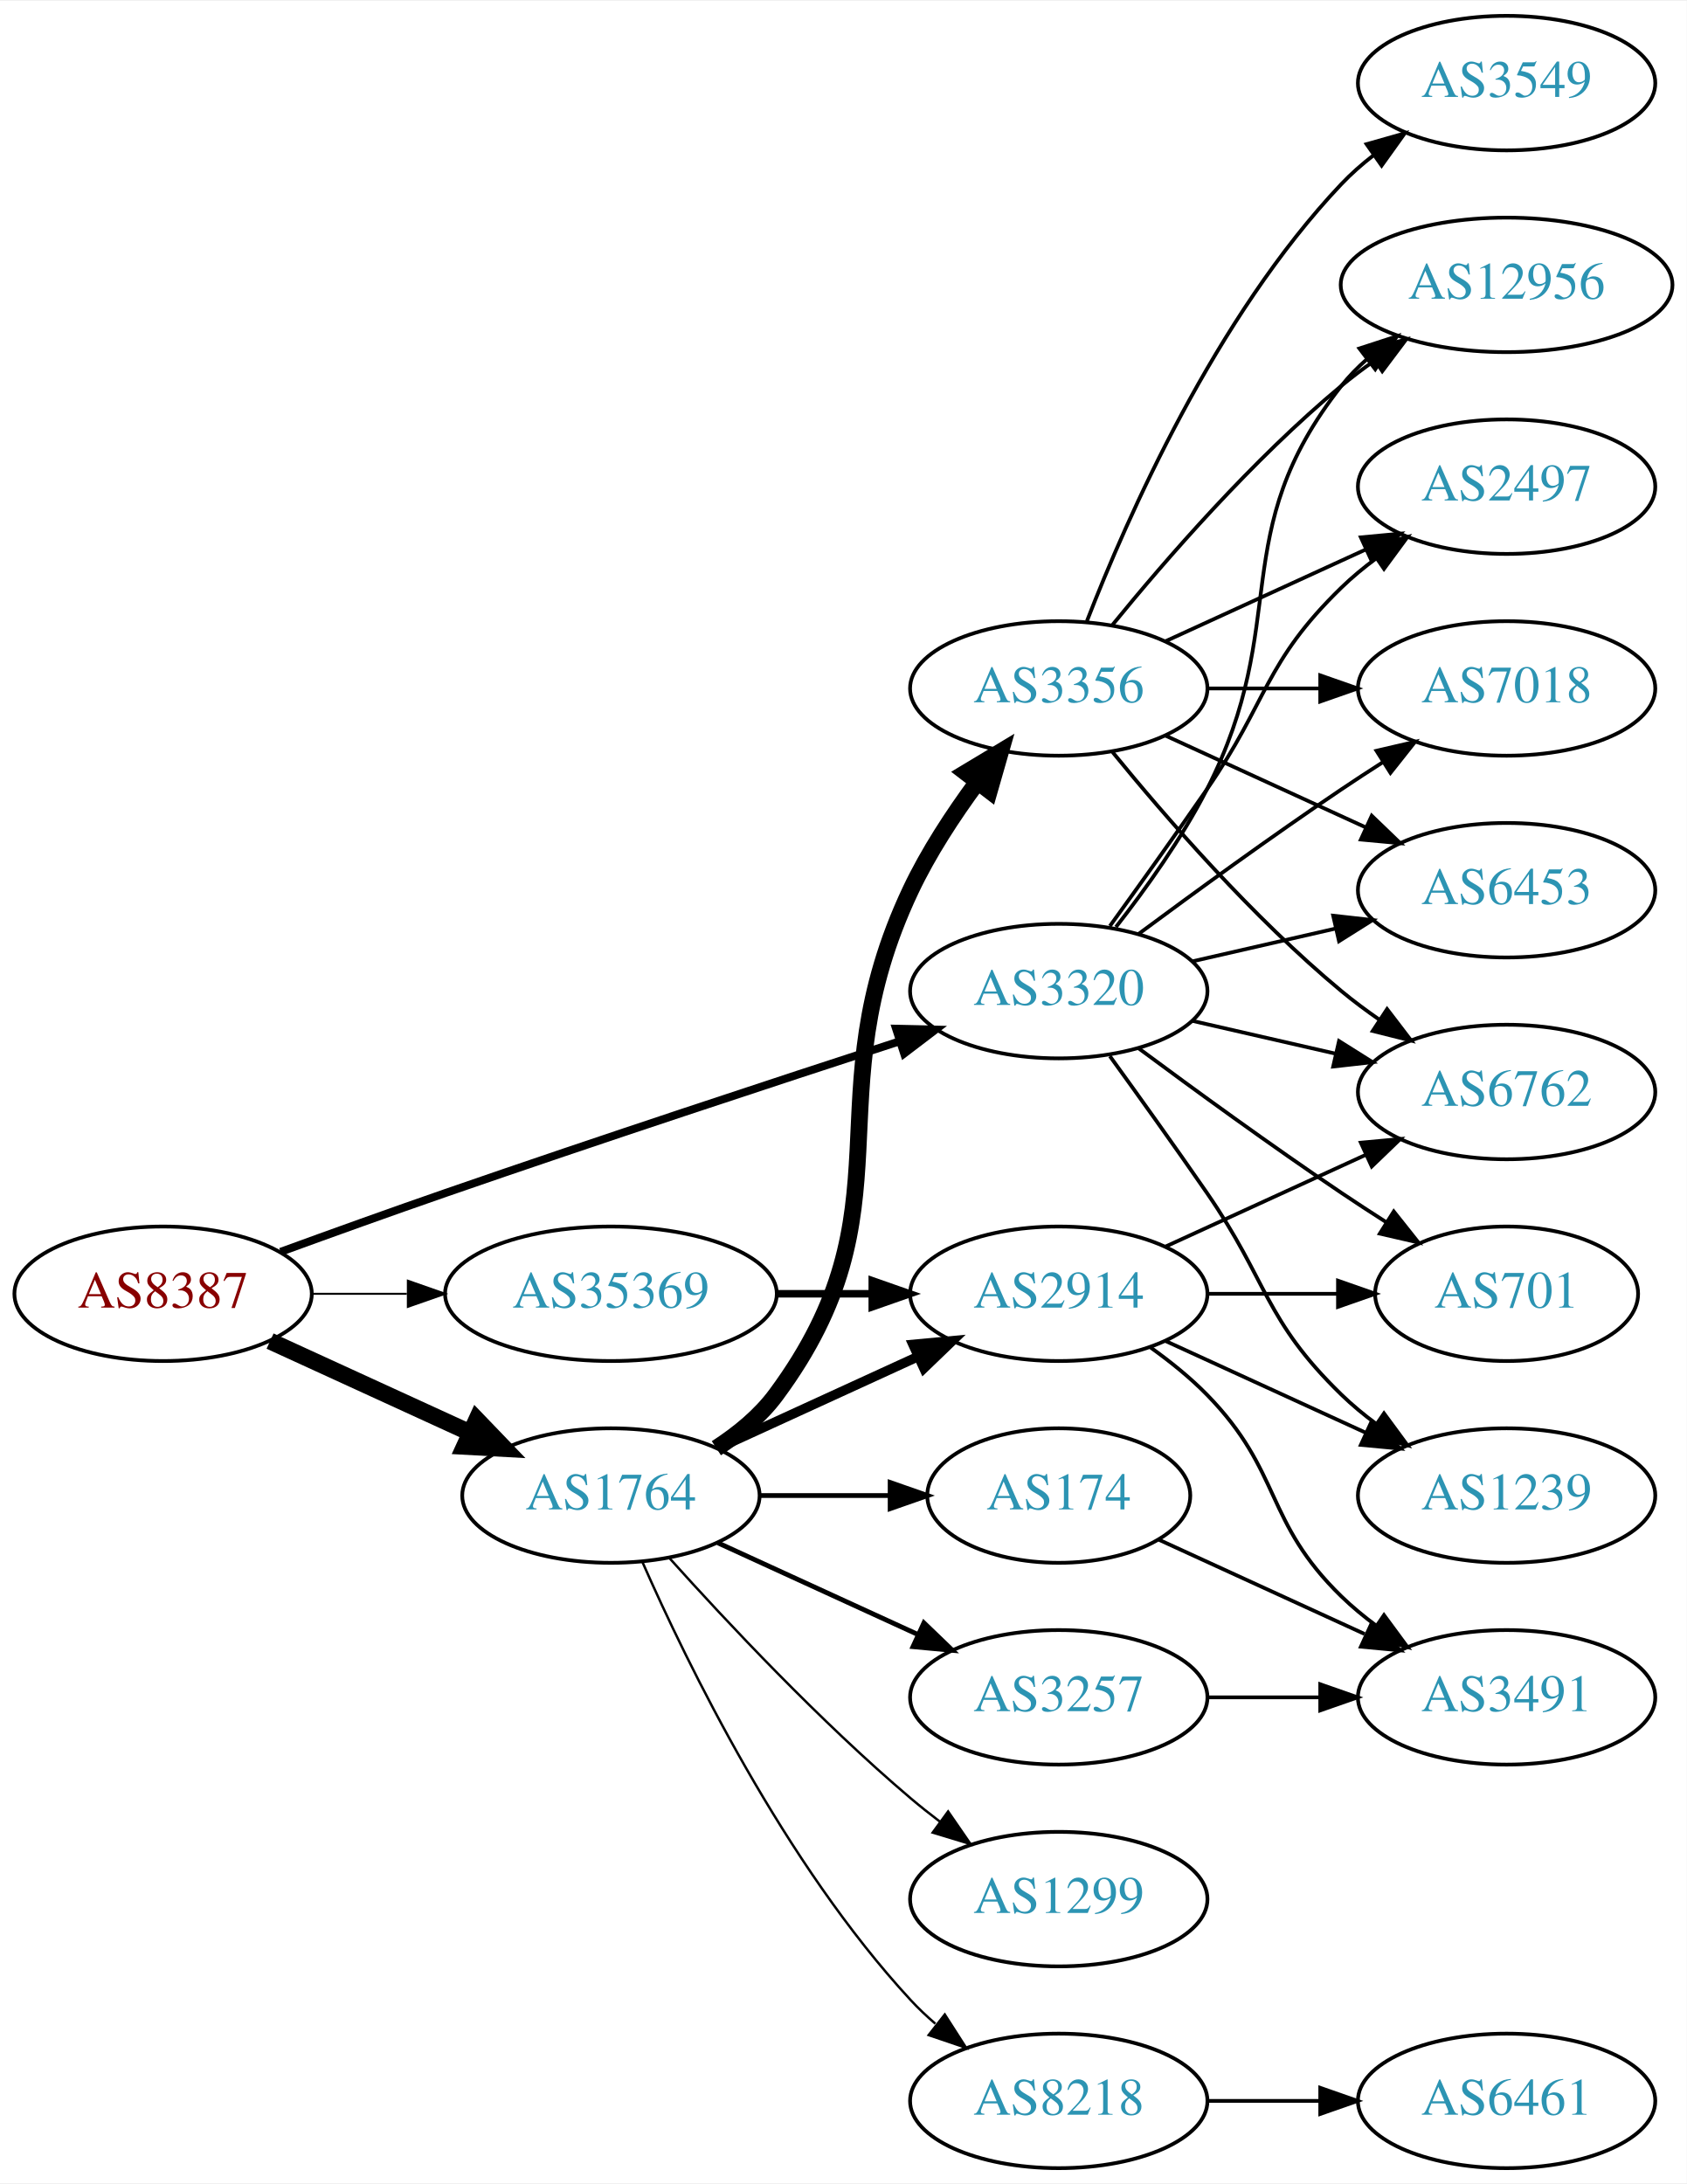
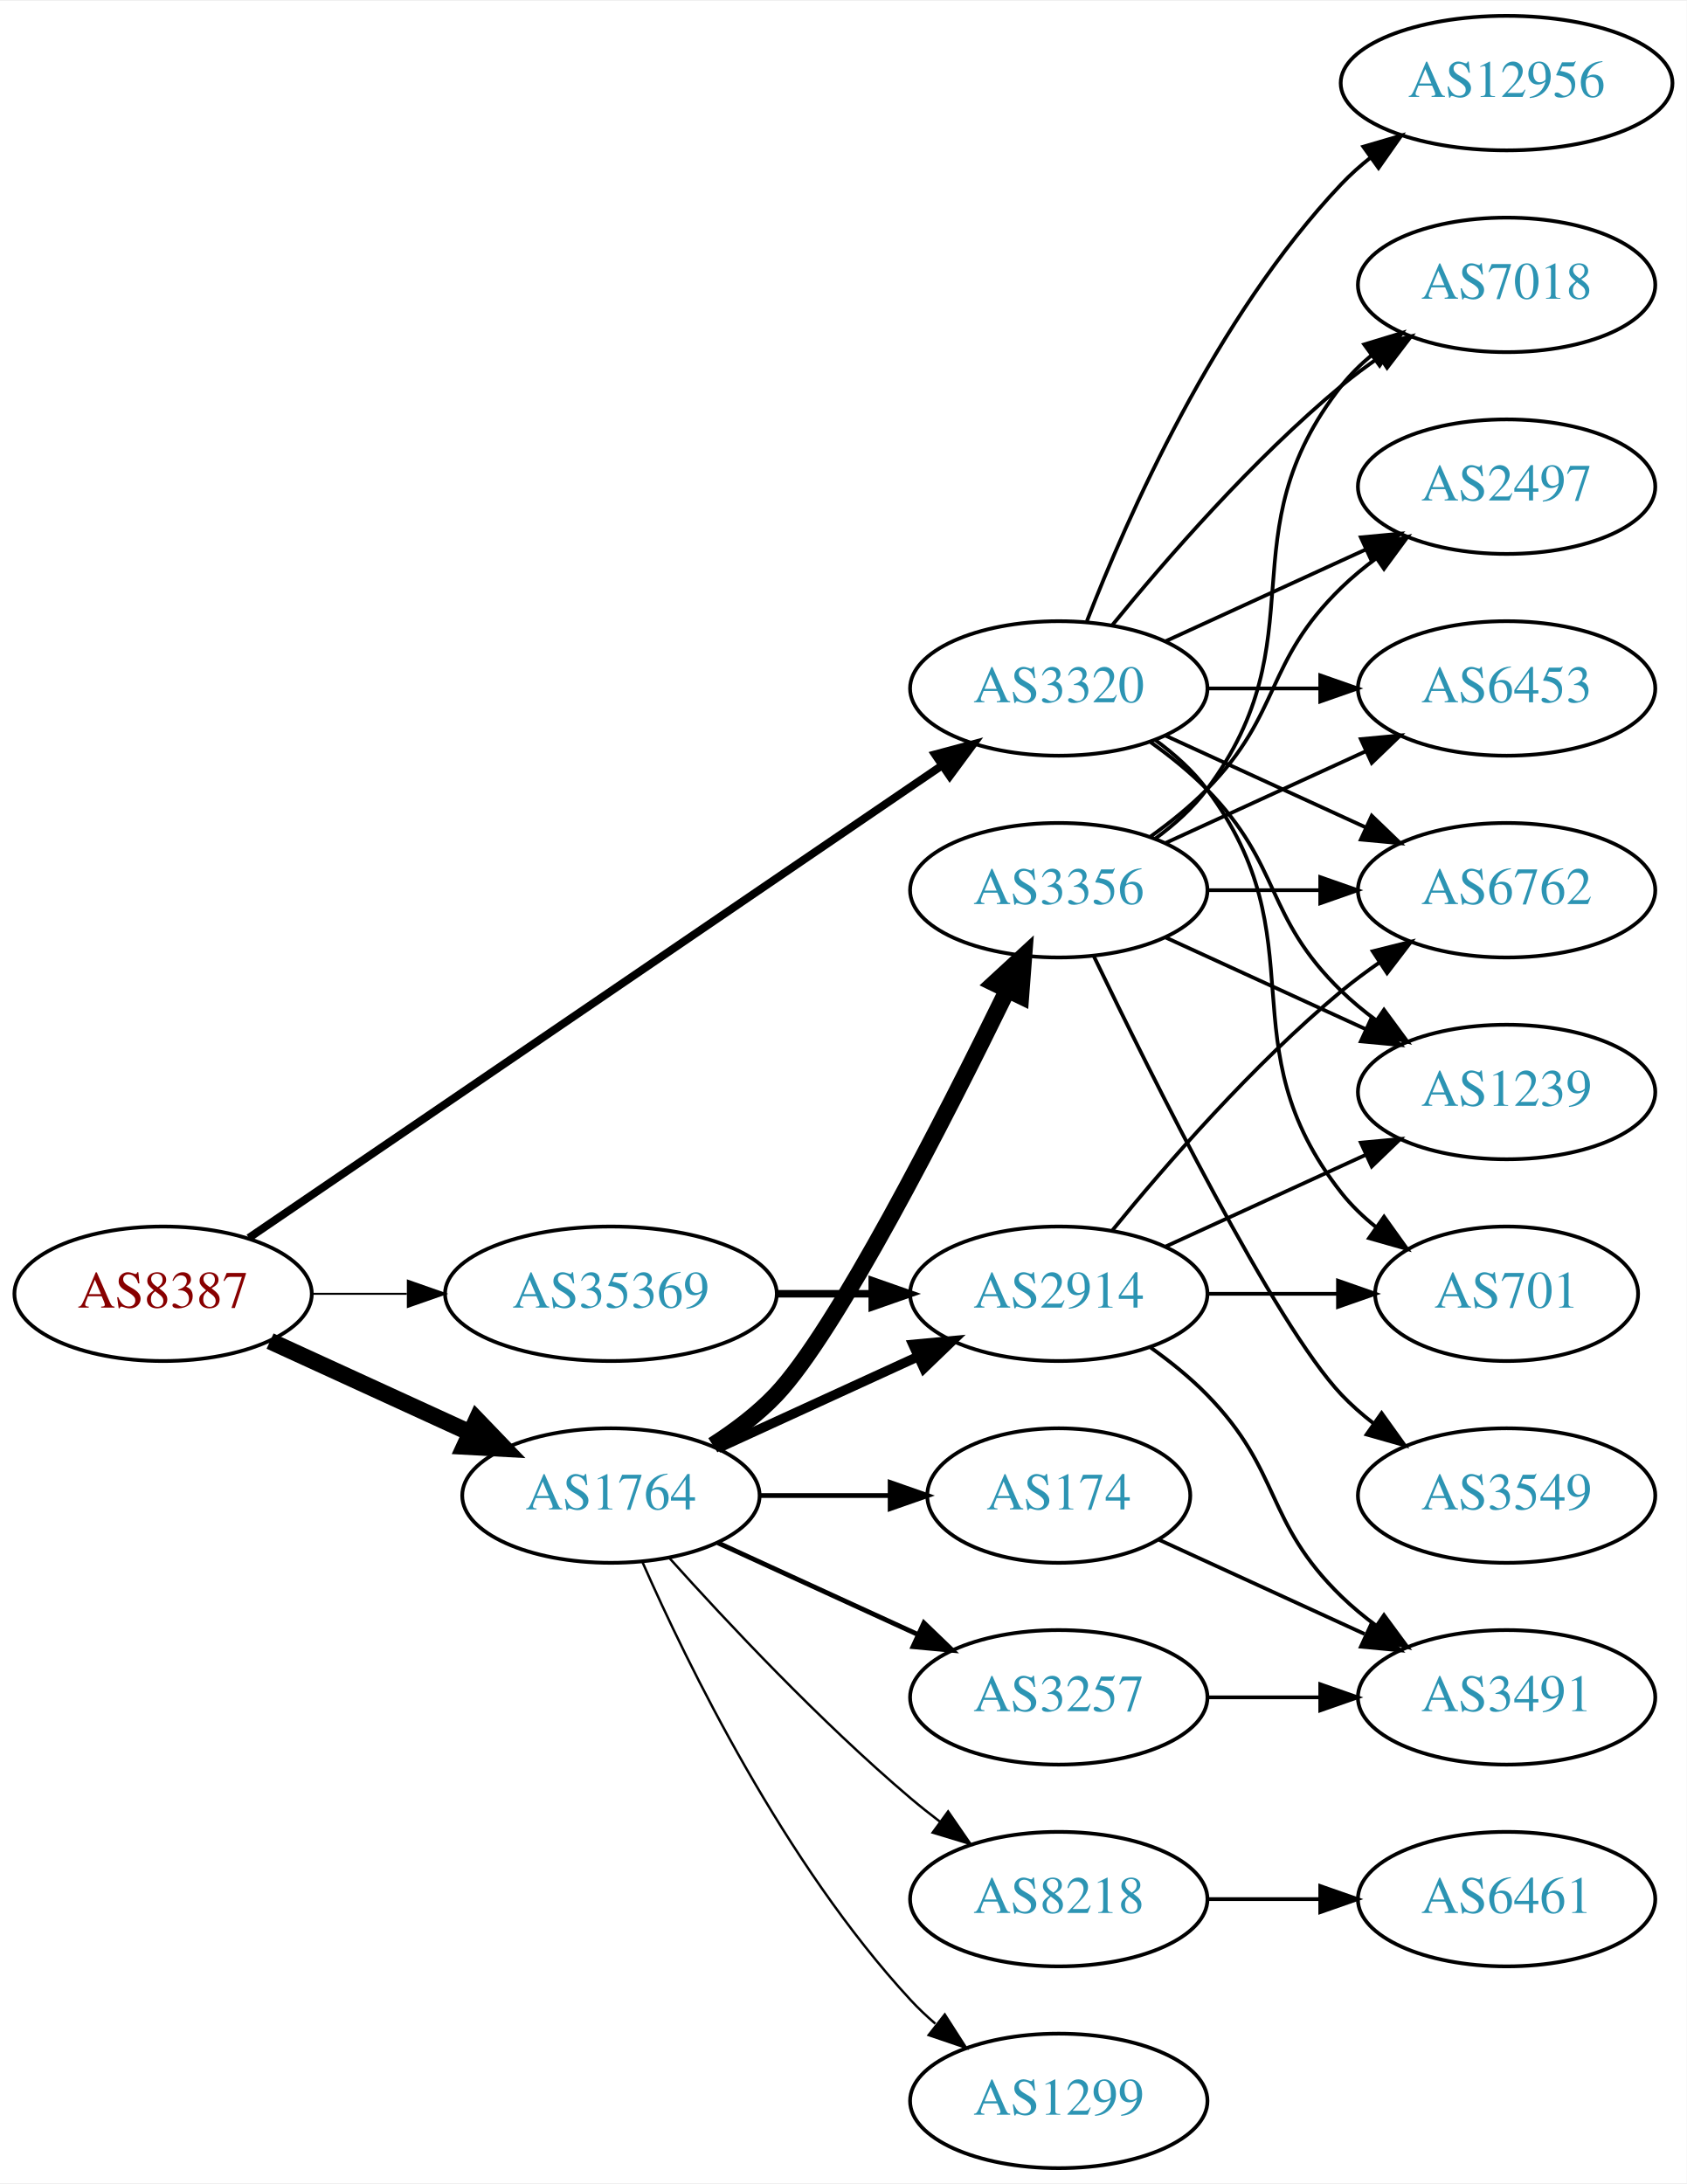
<svg xmlns="http://www.w3.org/2000/svg" xmlns:xlink="http://www.w3.org/1999/xlink" width="451pt" height="584pt" viewBox="0.00 0.00 451.37 584.00">
  <g id="graph0" class="graph" transform="scale(1 1) rotate(0) translate(4 580)">
    <polygon fill="white" stroke="none" points="-4,4 -4,-580 447.37,-580 447.37,4 -4,4" />
    <g id="node1" class="node">
      <g id="a_node1">
        <a xlink:href="/asn/8387" xlink:title="AS8387 ~ Rennweg 97-99 [AT]">
          <ellipse fill="#ffffff" stroke="black" cx="39.647" cy="-234" rx="39.794" ry="18" />
          <text text-anchor="middle" x="39.647" y="-230.3" font-family="Times,serif" font-size="14.00" fill="#880000">AS8387</text>
        </a>
      </g>
    </g>
    <g id="node2" class="node">
      <g id="a_node2">
        <a xlink:href="/asn/1764" xlink:title="AS1764 ~ NEXTLAYER-AS [AT]">
          <ellipse fill="#ffffff" stroke="black" cx="159.489" cy="-180" rx="39.794" ry="18" />
          <text text-anchor="middle" x="159.489" y="-176.3" font-family="Times,serif" font-size="14.00" fill="#2c94b3">AS1764</text>
        </a>
      </g>
    </g>
    <g id="edge1" class="edge">
      <path fill="none" stroke="black" stroke-width="4.5" d="M68.275,-221.339C84.232,-214.027 104.503,-204.739 121.786,-196.819" />
      <polygon fill="black" stroke="black" stroke-width="4.5" points="123.583,-200.327 131.033,-192.581 120.302,-193.168 123.583,-200.327" />
    </g>
    <g id="node3" class="node">
      <g id="a_node3">
        <a xlink:href="/asn/3320" xlink:title="AS3320 ~ DTAG [DE]">
-           <ellipse fill="#ffffff" stroke="black" cx="279.332" cy="-315" rx="39.794" ry="18" />
-           <text text-anchor="middle" x="279.332" y="-311.3" font-family="Times,serif" font-size="14.00" fill="#2c94b3">AS3320</text>
+           <ellipse fill="#ffffff" stroke="black" cx="279.332" cy="-396" rx="39.794" ry="18" />
+           <text text-anchor="middle" x="279.332" y="-392.3" font-family="Times,serif" font-size="14.00" fill="#2c94b3">AS3320</text>
        </a>
      </g>
    </g>
    <g id="edge2" class="edge">
-       <path fill="none" stroke="black" stroke-width="2.118" d="M71.087,-245.223C84.597,-250.149 100.708,-255.948 115.293,-261 156.402,-275.24 203.613,-290.789 236.616,-301.529" />
-       <polygon fill="black" stroke="black" stroke-width="2.118" points="235.787,-304.94 246.379,-304.701 237.95,-298.283 235.787,-304.94" />
+       <path fill="none" stroke="black" stroke-width="2.118" d="M62.581,-248.95C105.208,-278.004 199.303,-342.136 247.923,-375.274" />
+       <polygon fill="black" stroke="black" stroke-width="2.118" points="246.215,-378.346 256.45,-381.086 250.158,-372.562 246.215,-378.346" />
    </g>
    <g id="node4" class="node">
      <g id="a_node4">
        <a xlink:href="/asn/35369" xlink:title="AS35369 ~ LINZAG-TELEKOM-AS [AT]">
          <ellipse fill="#ffffff" stroke="black" cx="159.489" cy="-234" rx="44.393" ry="18" />
          <text text-anchor="middle" x="159.489" y="-230.3" font-family="Times,serif" font-size="14.00" fill="#2c94b3">AS35369</text>
        </a>
      </g>
    </g>
    <g id="edge3" class="edge">
      <path fill="none" stroke="black" stroke-width="0.529" d="M79.559,-234C87.662,-234 96.337,-234 104.863,-234" />
      <polygon fill="black" stroke="black" stroke-width="0.529" points="105.141,-237.5 115.141,-234 105.141,-230.5 105.141,-237.5" />
    </g>
    <g id="node5" class="node">
      <g id="a_node5">
+         <a xlink:href="/asn/3356" xlink:title="AS3356 ~ Level 3 Parent, LLC [US]">
+           <ellipse fill="#ffffff" stroke="black" cx="279.332" cy="-342" rx="39.794" ry="18" />
+           <text text-anchor="middle" x="279.332" y="-338.3" font-family="Times,serif" font-size="14.00" fill="#2c94b3">AS3356</text>
+         </a>
+       </g>
+     </g>
+     <g id="edge4" class="edge">
+       <path fill="none" stroke="black" stroke-width="4.5" d="M186.765,-193.457C192.775,-197.303 198.818,-201.865 203.685,-207 219.783,-223.984 248.686,-280.686 265.411,-314.968" />
+       <polygon fill="black" stroke="black" stroke-width="4.5" points="262.08,-317.123 269.984,-324.405 269.167,-313.689 262.08,-317.123" />
+     </g>
+     <g id="node6" class="node">
+       <g id="a_node6">
+         <a xlink:href="/asn/174" xlink:title="AS174 ~ Cogent Communications [US]">
+           <ellipse fill="#ffffff" stroke="black" cx="279.332" cy="-180" rx="35.194" ry="18" />
+           <text text-anchor="middle" x="279.332" y="-176.3" font-family="Times,serif" font-size="14.00" fill="#2c94b3">AS174</text>
+         </a>
+       </g>
+     </g>
+     <g id="edge5" class="edge">
+       <path fill="none" stroke="black" stroke-width="1.286" d="M199.402,-180C210.489,-180 222.648,-180 234.03,-180" />
+       <polygon fill="black" stroke="black" stroke-width="1.286" points="234.212,-183.5 244.212,-180 234.212,-176.5 234.212,-183.5" />
+     </g>
+     <g id="node7" class="node">
+       <g id="a_node7">
+         <a xlink:href="/asn/8218" xlink:title="AS8218 ~ legacy Neotelecoms [FR]">
+           <ellipse fill="#ffffff" stroke="black" cx="279.332" cy="-72" rx="39.794" ry="18" />
+           <text text-anchor="middle" x="279.332" y="-68.3" font-family="Times,serif" font-size="14.00" fill="#2c94b3">AS8218</text>
+         </a>
+       </g>
+     </g>
+     <g id="edge6" class="edge">
+       <path fill="none" stroke="black" stroke-width="0.643" d="M175.135,-163.275C190.436,-146.235 215.533,-119.477 239.685,-99 242.182,-96.883 244.843,-94.768 247.554,-92.707" />
+       <polygon fill="black" stroke="black" stroke-width="0.643" points="249.72,-95.459 255.73,-86.734 245.591,-89.806 249.72,-95.459" />
+     </g>
+     <g id="node8" class="node">
+       <g id="a_node8">
        <a xlink:href="/asn/2914" xlink:title="AS2914 ~ NTT America, Inc. [US]">
          <ellipse fill="#ffffff" stroke="black" cx="279.332" cy="-234" rx="39.794" ry="18" />
          <text text-anchor="middle" x="279.332" y="-230.3" font-family="Times,serif" font-size="14.00" fill="#2c94b3">AS2914</text>
        </a>
      </g>
    </g>
-     <g id="edge4" class="edge">
+     <g id="edge7" class="edge">
      <path fill="none" stroke="black" stroke-width="2.571" d="M188.118,-192.661C204.075,-199.973 224.345,-209.261 241.628,-217.181" />
      <polygon fill="black" stroke="black" stroke-width="2.571" points="240.327,-220.435 250.876,-221.419 243.243,-214.071 240.327,-220.435" />
    </g>
-     <g id="node6" class="node">
-       <g id="a_node6">
-         <a xlink:href="/asn/1299" xlink:title="AS1299 ~ Telia Carrier [EU]">
-           <ellipse fill="#ffffff" stroke="black" cx="279.332" cy="-72" rx="39.794" ry="18" />
-           <text text-anchor="middle" x="279.332" y="-68.3" font-family="Times,serif" font-size="14.00" fill="#2c94b3">AS1299</text>
-         </a>
-       </g>
-     </g>
-     <g id="edge5" class="edge">
-       <path fill="none" stroke="black" stroke-width="0.643" d="M175.135,-163.275C190.436,-146.235 215.533,-119.477 239.685,-99 242.182,-96.883 244.843,-94.768 247.554,-92.707" />
-       <polygon fill="black" stroke="black" stroke-width="0.643" points="249.72,-95.459 255.73,-86.734 245.591,-89.806 249.72,-95.459" />
-     </g>
-     <g id="node7" class="node">
-       <g id="a_node7">
-         <a xlink:href="/asn/3356" xlink:title="AS3356 ~ LEVEL3 [US]">
-           <ellipse fill="#ffffff" stroke="black" cx="279.332" cy="-396" rx="39.794" ry="18" />
-           <text text-anchor="middle" x="279.332" y="-392.3" font-family="Times,serif" font-size="14.00" fill="#2c94b3">AS3356</text>
-         </a>
-       </g>
-     </g>
-     <g id="edge6" class="edge">
-       <path fill="none" stroke="black" stroke-width="4.5" d="M187.705,-192.669C193.685,-196.539 199.481,-201.31 203.685,-207 240.588,-256.941 213.186,-285.841 239.685,-342 244.408,-352.009 251.023,-362.105 257.448,-370.815" />
-       <polygon fill="black" stroke="black" stroke-width="4.5" points="254.521,-373.47 263.731,-379.009 260.77,-368.678 254.521,-373.47" />
-     </g>
-     <g id="node8" class="node">
-       <g id="a_node8">
-         <a xlink:href="/asn/174" xlink:title="AS174 ~ Cogent Communications [US]">
-           <ellipse fill="#ffffff" stroke="black" cx="279.332" cy="-180" rx="35.194" ry="18" />
-           <text text-anchor="middle" x="279.332" y="-176.3" font-family="Times,serif" font-size="14.00" fill="#2c94b3">AS174</text>
-         </a>
-       </g>
-     </g>
-     <g id="edge7" class="edge">
-       <path fill="none" stroke="black" stroke-width="1.286" d="M199.402,-180C210.489,-180 222.648,-180 234.03,-180" />
-       <polygon fill="black" stroke="black" stroke-width="1.286" points="234.212,-183.5 244.212,-180 234.212,-176.5 234.212,-183.5" />
-     </g>
    <g id="node9" class="node">
      <g id="a_node9">
+         <a xlink:href="/asn/1299" xlink:title="AS1299 ~ Telia Carrier [EU]">
+           <ellipse fill="#ffffff" stroke="black" cx="279.332" cy="-18" rx="39.794" ry="18" />
+           <text text-anchor="middle" x="279.332" y="-14.3" font-family="Times,serif" font-size="14.00" fill="#2c94b3">AS1299</text>
+         </a>
+       </g>
+     </g>
+     <g id="edge8" class="edge">
+       <path fill="none" stroke="black" stroke-width="0.643" d="M167.905,-162.239C179.973,-134.817 205.944,-81.528 239.685,-45 241.716,-42.802 243.954,-40.681 246.301,-38.66" />
+       <polygon fill="black" stroke="black" stroke-width="0.643" points="248.828,-41.126 254.545,-32.206 244.513,-35.614 248.828,-41.126" />
+     </g>
+     <g id="node10" class="node">
+       <g id="a_node10">
        <a xlink:href="/asn/3257" xlink:title="AS3257 ~ GTT [DE]">
          <ellipse fill="#ffffff" stroke="black" cx="279.332" cy="-126" rx="39.794" ry="18" />
          <text text-anchor="middle" x="279.332" y="-122.3" font-family="Times,serif" font-size="14.00" fill="#2c94b3">AS3257</text>
        </a>
      </g>
    </g>
-     <g id="edge8" class="edge">
+     <g id="edge9" class="edge">
      <path fill="none" stroke="black" stroke-width="1.286" d="M188.118,-167.339C204.075,-160.027 224.345,-150.739 241.628,-142.819" />
      <polygon fill="black" stroke="black" stroke-width="1.286" points="243.243,-145.929 250.876,-138.581 240.327,-139.565 243.243,-145.929" />
    </g>
-     <g id="node10" class="node">
-       <g id="a_node10">
-         <a xlink:href="/asn/8218" xlink:title="AS8218 ~ legacy Neotelecoms [FR]">
-           <ellipse fill="#ffffff" stroke="black" cx="279.332" cy="-18" rx="39.794" ry="18" />
-           <text text-anchor="middle" x="279.332" y="-14.3" font-family="Times,serif" font-size="14.00" fill="#2c94b3">AS8218</text>
-         </a>
-       </g>
-     </g>
-     <g id="edge9" class="edge">
-       <path fill="none" stroke="black" stroke-width="0.643" d="M167.905,-162.239C179.973,-134.817 205.944,-81.528 239.685,-45 241.716,-42.802 243.954,-40.681 246.301,-38.66" />
-       <polygon fill="black" stroke="black" stroke-width="0.643" points="248.828,-41.126 254.545,-32.206 244.513,-35.614 248.828,-41.126" />
-     </g>
-     <g id="node12" class="node">
-       <g id="a_node12">
-         <a xlink:href="/asn/12956" xlink:title="AS12956 ~ TELXIUS [ES]">
-           <ellipse fill="#ffffff" stroke="black" cx="399.174" cy="-504" rx="44.393" ry="18" />
-           <text text-anchor="middle" x="399.174" y="-500.3" font-family="Times,serif" font-size="14.00" fill="#2c94b3">AS12956</text>
-         </a>
-       </g>
-     </g>
-     <g id="edge23" class="edge">
-       <path fill="none" stroke="black" d="M294.628,-332.14C302.614,-342.353 312.276,-355.853 318.978,-369 341.958,-414.077 323.679,-437.246 354.978,-477 357.002,-479.571 359.344,-481.963 361.868,-484.174" />
-       <polygon fill="black" stroke="black" points="359.782,-486.984 369.858,-490.261 364.025,-481.416 359.782,-486.984" />
-     </g>
    <g id="node13" class="node">
      <g id="a_node13">
+         <a xlink:href="/asn/7018" xlink:title="AS7018 ~ AT&amp;T Services, Inc. [US]">
+           <ellipse fill="#ffffff" stroke="black" cx="399.174" cy="-504" rx="39.794" ry="18" />
+           <text text-anchor="middle" x="399.174" y="-500.3" font-family="Times,serif" font-size="14.00" fill="#2c94b3">AS7018</text>
+         </a>
+       </g>
+     </g>
+     <g id="edge25" class="edge">
+       <path fill="none" stroke="black" d="M293.751,-413.065C307.865,-430.375 331.28,-457.345 354.978,-477 358.194,-479.668 361.695,-482.27 365.265,-484.741" />
+       <polygon fill="black" stroke="black" points="363.343,-487.666 373.622,-490.236 367.189,-481.817 363.343,-487.666" />
+     </g>
+     <g id="node15" class="node">
+       <g id="a_node15">
        <a xlink:href="/asn/2497" xlink:title="AS2497 ~ Internet Initiative Japan Inc. [JP]">
          <ellipse fill="#ffffff" stroke="black" cx="399.174" cy="-450" rx="39.794" ry="18" />
          <text text-anchor="middle" x="399.174" y="-446.3" font-family="Times,serif" font-size="14.00" fill="#2c94b3">AS2497</text>
        </a>
      </g>
    </g>
-     <g id="edge26" class="edge">
-       <path fill="none" stroke="black" d="M293.011,-332.406C300.626,-342.937 310.459,-356.67 318.978,-369 335.374,-392.731 334.285,-402.906 354.978,-423 357.823,-425.763 360.997,-428.386 364.297,-430.834" />
-       <polygon fill="black" stroke="black" points="362.414,-433.786 372.645,-436.538 366.363,-428.006 362.414,-433.786" />
-     </g>
-     <g id="node14" class="node">
-       <g id="a_node14">
-         <a xlink:href="/asn/7018" xlink:title="AS7018 ~ AT&amp;T Services, Inc. [US]">
-           <ellipse fill="#ffffff" stroke="black" cx="399.174" cy="-396" rx="39.794" ry="18" />
-           <text text-anchor="middle" x="399.174" y="-392.3" font-family="Times,serif" font-size="14.00" fill="#2c94b3">AS7018</text>
-         </a>
-       </g>
-     </g>
-     <g id="edge25" class="edge">
-       <path fill="none" stroke="black" d="M300.662,-330.277C315.524,-341.304 336.269,-356.407 354.978,-369 358.527,-371.389 362.277,-373.839 366.026,-376.242" />
-       <polygon fill="black" stroke="black" points="364.352,-379.325 374.674,-381.712 368.094,-373.409 364.352,-379.325" />
-     </g>
-     <g id="node15" class="node">
-       <g id="a_node15">
-         <a xlink:href="/asn/6453" xlink:title="AS6453 ~ TATA COMMUNICATIONS (AMERICA) INC [US]">
-           <ellipse fill="#ffffff" stroke="black" cx="399.174" cy="-342" rx="39.794" ry="18" />
-           <text text-anchor="middle" x="399.174" y="-338.3" font-family="Times,serif" font-size="14.00" fill="#2c94b3">AS6453</text>
-         </a>
-       </g>
-     </g>
-     <g id="edge29" class="edge">
-       <path fill="none" stroke="black" d="M315.051,-322.955C327.051,-325.704 340.672,-328.825 353.364,-331.733" />
-       <polygon fill="black" stroke="black" points="352.767,-335.187 363.296,-334.009 354.33,-328.364 352.767,-335.187" />
+     <g id="edge24" class="edge">
+       <path fill="none" stroke="black" d="M307.96,-408.661C323.917,-415.973 344.188,-425.261 361.471,-433.181" />
+       <polygon fill="black" stroke="black" points="360.169,-436.435 370.718,-437.419 363.085,-430.071 360.169,-436.435" />
    </g>
    <g id="node16" class="node">
      <g id="a_node16">
        <a xlink:href="/asn/6762" xlink:title="AS6762 ~ TELECOM ITALIA SPARKLE S.p.A. [IT]">
+           <ellipse fill="#ffffff" stroke="black" cx="399.174" cy="-342" rx="39.794" ry="18" />
+           <text text-anchor="middle" x="399.174" y="-338.3" font-family="Times,serif" font-size="14.00" fill="#2c94b3">AS6762</text>
+         </a>
+       </g>
+     </g>
+     <g id="edge23" class="edge">
+       <path fill="none" stroke="black" d="M307.96,-383.339C323.917,-376.027 344.188,-366.739 361.471,-358.819" />
+       <polygon fill="black" stroke="black" points="363.085,-361.929 370.718,-354.581 360.169,-355.565 363.085,-361.929" />
+     </g>
+     <g id="node17" class="node">
+       <g id="a_node17">
+         <a xlink:href="/asn/1239" xlink:title="AS1239 ~ Sprint [US]">
          <ellipse fill="#ffffff" stroke="black" cx="399.174" cy="-288" rx="39.794" ry="18" />
-           <text text-anchor="middle" x="399.174" y="-284.3" font-family="Times,serif" font-size="14.00" fill="#2c94b3">AS6762</text>
-         </a>
-       </g>
-     </g>
-     <g id="edge24" class="edge">
-       <path fill="none" stroke="black" d="M315.051,-307.045C327.051,-304.296 340.672,-301.175 353.364,-298.267" />
-       <polygon fill="black" stroke="black" points="354.33,-301.636 363.296,-295.991 352.767,-294.813 354.33,-301.636" />
+           <text text-anchor="middle" x="399.174" y="-284.3" font-family="Times,serif" font-size="14.00" fill="#2c94b3">AS1239</text>
+         </a>
+       </g>
+     </g>
+     <g id="edge27" class="edge">
+       <path fill="none" stroke="black" d="M303.926,-381.611C309.182,-377.852 314.513,-373.563 318.978,-369 339.151,-348.383 334.285,-335.094 354.978,-315 357.823,-312.237 360.997,-309.614 364.297,-307.166" />
+       <polygon fill="black" stroke="black" points="366.363,-309.994 372.645,-301.462 362.414,-304.214 366.363,-309.994" />
+     </g>
+     <g id="node18" class="node">
+       <g id="a_node18">
+         <a xlink:href="/asn/6453" xlink:title="AS6453 ~ TATA COMMUNICATIONS (AMERICA) INC [US]">
+           <ellipse fill="#ffffff" stroke="black" cx="399.174" cy="-396" rx="39.794" ry="18" />
+           <text text-anchor="middle" x="399.174" y="-392.3" font-family="Times,serif" font-size="14.00" fill="#2c94b3">AS6453</text>
+         </a>
+       </g>
+     </g>
+     <g id="edge28" class="edge">
+       <path fill="none" stroke="black" d="M319.244,-396C328.798,-396 339.147,-396 349.11,-396" />
+       <polygon fill="black" stroke="black" points="349.302,-399.5 359.302,-396 349.302,-392.5 349.302,-399.5" />
    </g>
    <g id="node19" class="node">
      <g id="a_node19">
        <a xlink:href="/asn/701" xlink:title="AS701 ~ UUNET [US]">
          <ellipse fill="#ffffff" stroke="black" cx="399.174" cy="-234" rx="35.194" ry="18" />
          <text text-anchor="middle" x="399.174" y="-230.3" font-family="Times,serif" font-size="14.00" fill="#2c94b3">AS701</text>
        </a>
      </g>
    </g>
-     <g id="edge27" class="edge">
-       <path fill="none" stroke="black" d="M300.662,-299.723C315.524,-288.696 336.269,-273.593 354.978,-261 358.795,-258.431 362.845,-255.79 366.876,-253.214" />
-       <polygon fill="black" stroke="black" points="368.98,-256.025 375.57,-247.729 365.245,-250.105 368.98,-256.025" />
+     <g id="edge26" class="edge">
+       <path fill="none" stroke="black" d="M305.262,-382.118C310.338,-378.389 315.256,-373.984 318.978,-369 349.249,-328.458 323.679,-300.754 354.978,-261 357.625,-257.639 360.813,-254.583 364.245,-251.839" />
+       <polygon fill="black" stroke="black" points="366.383,-254.614 372.552,-246 362.358,-248.887 366.383,-254.614" />
    </g>
    <g id="node20" class="node">
      <g id="a_node20">
-         <a xlink:href="/asn/1239" xlink:title="AS1239 ~ Sprint [US]">
-           <ellipse fill="#ffffff" stroke="black" cx="399.174" cy="-180" rx="39.794" ry="18" />
-           <text text-anchor="middle" x="399.174" y="-176.3" font-family="Times,serif" font-size="14.00" fill="#2c94b3">AS1239</text>
-         </a>
-       </g>
-     </g>
-     <g id="edge28" class="edge">
-       <path fill="none" stroke="black" d="M293.011,-297.594C300.626,-287.063 310.459,-273.33 318.978,-261 335.374,-237.269 334.285,-227.094 354.978,-207 357.823,-204.237 360.997,-201.614 364.297,-199.166" />
-       <polygon fill="black" stroke="black" points="366.363,-201.994 372.645,-193.462 362.414,-196.214 366.363,-201.994" />
+         <a xlink:href="/asn/12956" xlink:title="AS12956 ~ TELXIUS [ES]">
+           <ellipse fill="#ffffff" stroke="black" cx="399.174" cy="-558" rx="44.393" ry="18" />
+           <text text-anchor="middle" x="399.174" y="-554.3" font-family="Times,serif" font-size="14.00" fill="#2c94b3">AS12956</text>
+         </a>
+       </g>
+     </g>
+     <g id="edge29" class="edge">
+       <path fill="none" stroke="black" d="M286.855,-413.994C297.605,-441.728 321.262,-495.429 354.978,-531 357.362,-533.515 360.029,-535.893 362.835,-538.117" />
+       <polygon fill="black" stroke="black" points="360.828,-540.985 370.997,-543.961 364.904,-535.293 360.828,-540.985" />
    </g>
    <g id="edge30" class="edge">
      <path fill="none" stroke="black" stroke-width="2" d="M203.7,-234C212.013,-234 220.775,-234 229.258,-234" />
      <polygon fill="black" stroke="black" stroke-width="2" points="229.416,-237.5 239.416,-234 229.416,-230.5 229.416,-237.5" />
    </g>
-     <g id="edge19" class="edge">
-       <path fill="none" stroke="black" d="M307.96,-246.661C323.917,-253.973 344.188,-263.261 361.471,-271.181" />
-       <polygon fill="black" stroke="black" points="360.169,-274.435 370.718,-275.419 363.085,-268.071 360.169,-274.435" />
-     </g>
-     <g id="node18" class="node">
-       <g id="a_node18">
+     <g id="edge12" class="edge">
+       <path fill="none" stroke="black" d="M305.262,-355.882C310.338,-359.611 315.256,-364.016 318.978,-369 349.249,-409.542 323.679,-437.246 354.978,-477 357.303,-479.953 360.047,-482.67 363.006,-485.147" />
+       <polygon fill="black" stroke="black" points="361.065,-488.064 371.203,-491.145 365.199,-482.415 361.065,-488.064" />
+     </g>
+     <g id="node14" class="node">
+       <g id="a_node14">
+         <a xlink:href="/asn/3549" xlink:title="AS3549 ~ Level 3 Parent, LLC [US]">
+           <ellipse fill="#ffffff" stroke="black" cx="399.174" cy="-180" rx="39.794" ry="18" />
+           <text text-anchor="middle" x="399.174" y="-176.3" font-family="Times,serif" font-size="14.00" fill="#2c94b3">AS3549</text>
+         </a>
+       </g>
+     </g>
+     <g id="edge13" class="edge">
+       <path fill="none" stroke="black" d="M288.679,-324.405C304.146,-292.268 337.291,-225.66 354.978,-207 357.564,-204.272 360.481,-201.706 363.55,-199.323" />
+       <polygon fill="black" stroke="black" points="365.728,-202.07 371.898,-193.457 361.704,-196.342 365.728,-202.07" />
+     </g>
+     <g id="edge14" class="edge">
+       <path fill="none" stroke="black" d="M303.926,-356.389C309.182,-360.148 314.513,-364.437 318.978,-369 339.151,-389.617 334.285,-402.906 354.978,-423 357.823,-425.763 360.997,-428.386 364.297,-430.834" />
+       <polygon fill="black" stroke="black" points="362.414,-433.786 372.645,-436.538 366.363,-428.006 362.414,-433.786" />
+     </g>
+     <g id="edge15" class="edge">
+       <path fill="none" stroke="black" d="M319.244,-342C328.798,-342 339.147,-342 349.11,-342" />
+       <polygon fill="black" stroke="black" points="349.302,-345.5 359.302,-342 349.302,-338.5 349.302,-345.5" />
+     </g>
+     <g id="edge16" class="edge">
+       <path fill="none" stroke="black" d="M307.96,-329.339C323.917,-322.027 344.188,-312.739 361.471,-304.819" />
+       <polygon fill="black" stroke="black" points="363.085,-307.929 370.718,-300.581 360.169,-301.565 363.085,-307.929" />
+     </g>
+     <g id="edge17" class="edge">
+       <path fill="none" stroke="black" d="M307.96,-354.661C323.917,-361.973 344.188,-371.261 361.471,-379.181" />
+       <polygon fill="black" stroke="black" points="360.169,-382.435 370.718,-383.419 363.085,-376.071 360.169,-382.435" />
+     </g>
+     <g id="node11" class="node">
+       <g id="a_node11">
        <a xlink:href="/asn/3491" xlink:title="AS3491 ~ PCCW Global, Inc. [US]">
          <ellipse fill="#ffffff" stroke="black" cx="399.174" cy="-126" rx="39.794" ry="18" />
          <text text-anchor="middle" x="399.174" y="-122.3" font-family="Times,serif" font-size="14.00" fill="#2c94b3">AS3491</text>
        </a>
      </g>
    </g>
-     <g id="edge21" class="edge">
+     <g id="edge10" class="edge">
+       <path fill="none" stroke="black" d="M306.193,-168.149C322.313,-160.762 343.316,-151.138 361.181,-142.952" />
+       <polygon fill="black" stroke="black" points="363.099,-145.923 370.732,-138.575 360.183,-139.559 363.099,-145.923" />
+     </g>
+     <g id="node12" class="node">
+       <g id="a_node12">
+         <a xlink:href="/asn/6461" xlink:title="AS6461 ~ Zayo Bandwidth [US]">
+           <ellipse fill="#ffffff" stroke="black" cx="399.174" cy="-72" rx="39.794" ry="18" />
+           <text text-anchor="middle" x="399.174" y="-68.3" font-family="Times,serif" font-size="14.00" fill="#2c94b3">AS6461</text>
+         </a>
+       </g>
+     </g>
+     <g id="edge11" class="edge">
+       <path fill="none" stroke="black" d="M319.244,-72C328.798,-72 339.147,-72 349.11,-72" />
+       <polygon fill="black" stroke="black" points="349.302,-75.5 359.302,-72 349.302,-68.5 349.302,-75.5" />
+     </g>
+     <g id="edge22" class="edge">
      <path fill="none" stroke="black" d="M303.926,-219.611C309.182,-215.852 314.513,-211.563 318.978,-207 339.151,-186.383 334.285,-173.094 354.978,-153 357.823,-150.237 360.997,-147.614 364.297,-145.166" />
      <polygon fill="black" stroke="black" points="366.363,-147.994 372.645,-139.462 362.414,-142.214 366.363,-147.994" />
    </g>
-     <g id="edge18" class="edge">
+     <g id="edge20" class="edge">
+       <path fill="none" stroke="black" d="M293.751,-251.065C307.865,-268.375 331.28,-295.345 354.978,-315 358.194,-317.668 361.695,-320.27 365.265,-322.741" />
+       <polygon fill="black" stroke="black" points="363.343,-325.666 373.622,-328.236 367.189,-319.817 363.343,-325.666" />
+     </g>
+     <g id="edge21" class="edge">
+       <path fill="none" stroke="black" d="M307.96,-246.661C323.917,-253.973 344.188,-263.261 361.471,-271.181" />
+       <polygon fill="black" stroke="black" points="360.169,-274.435 370.718,-275.419 363.085,-268.071 360.169,-274.435" />
+     </g>
+     <g id="edge19" class="edge">
      <path fill="none" stroke="black" d="M319.244,-234C330.331,-234 342.491,-234 353.873,-234" />
      <polygon fill="black" stroke="black" points="354.055,-237.5 364.055,-234 354.055,-230.5 354.055,-237.5" />
    </g>
-     <g id="edge20" class="edge">
-       <path fill="none" stroke="black" d="M307.96,-221.339C323.917,-214.027 344.188,-204.739 361.471,-196.819" />
-       <polygon fill="black" stroke="black" points="363.085,-199.929 370.718,-192.581 360.169,-193.565 363.085,-199.929" />
-     </g>
-     <g id="node11" class="node">
-       <g id="a_node11">
-         <a xlink:href="/asn/3549" xlink:title="AS3549 ~ Level 3 Parent, LLC [US]">
-           <ellipse fill="#ffffff" stroke="black" cx="399.174" cy="-558" rx="39.794" ry="18" />
-           <text text-anchor="middle" x="399.174" y="-554.3" font-family="Times,serif" font-size="14.00" fill="#2c94b3">AS3549</text>
-         </a>
-       </g>
-     </g>
-     <g id="edge10" class="edge">
-       <path fill="none" stroke="black" d="M286.855,-413.994C297.605,-441.728 321.262,-495.429 354.978,-531 357.564,-533.728 360.481,-536.294 363.55,-538.677" />
-       <polygon fill="black" stroke="black" points="361.704,-541.658 371.898,-544.543 365.728,-535.93 361.704,-541.658" />
-     </g>
-     <g id="edge11" class="edge">
-       <path fill="none" stroke="black" d="M293.751,-413.065C307.865,-430.375 331.28,-457.345 354.978,-477 357.716,-479.271 360.659,-481.494 363.677,-483.63" />
-       <polygon fill="black" stroke="black" points="362.009,-486.725 372.266,-489.379 365.903,-480.908 362.009,-486.725" />
-     </g>
-     <g id="edge12" class="edge">
-       <path fill="none" stroke="black" d="M307.96,-408.661C323.917,-415.973 344.188,-425.261 361.471,-433.181" />
-       <polygon fill="black" stroke="black" points="360.169,-436.435 370.718,-437.419 363.085,-430.071 360.169,-436.435" />
-     </g>
-     <g id="edge13" class="edge">
-       <path fill="none" stroke="black" d="M319.244,-396C328.798,-396 339.147,-396 349.11,-396" />
-       <polygon fill="black" stroke="black" points="349.302,-399.5 359.302,-396 349.302,-392.5 349.302,-399.5" />
-     </g>
-     <g id="edge14" class="edge">
-       <path fill="none" stroke="black" d="M307.96,-383.339C323.917,-376.027 344.188,-366.739 361.471,-358.819" />
-       <polygon fill="black" stroke="black" points="363.085,-361.929 370.718,-354.581 360.169,-355.565 363.085,-361.929" />
-     </g>
-     <g id="edge15" class="edge">
-       <path fill="none" stroke="black" d="M293.751,-378.935C307.865,-361.625 331.28,-334.655 354.978,-315 358.194,-312.332 361.695,-309.73 365.265,-307.259" />
-       <polygon fill="black" stroke="black" points="367.189,-310.183 373.622,-301.764 363.343,-304.334 367.189,-310.183" />
-     </g>
-     <g id="edge22" class="edge">
-       <path fill="none" stroke="black" d="M306.193,-168.149C322.313,-160.762 343.316,-151.138 361.181,-142.952" />
-       <polygon fill="black" stroke="black" points="363.099,-145.923 370.732,-138.575 360.183,-139.559 363.099,-145.923" />
-     </g>
-     <g id="edge17" class="edge">
+     <g id="edge18" class="edge">
      <path fill="none" stroke="black" d="M319.244,-126C328.798,-126 339.147,-126 349.11,-126" />
      <polygon fill="black" stroke="black" points="349.302,-129.5 359.302,-126 349.302,-122.5 349.302,-129.5" />
    </g>
-     <g id="node17" class="node">
-       <g id="a_node17">
-         <a xlink:href="/asn/6461" xlink:title="AS6461 ~ Zayo Bandwidth [US]">
-           <ellipse fill="#ffffff" stroke="black" cx="399.174" cy="-18" rx="39.794" ry="18" />
-           <text text-anchor="middle" x="399.174" y="-14.3" font-family="Times,serif" font-size="14.00" fill="#2c94b3">AS6461</text>
-         </a>
-       </g>
-     </g>
-     <g id="edge16" class="edge">
-       <path fill="none" stroke="black" d="M319.244,-18C328.798,-18 339.147,-18 349.11,-18" />
-       <polygon fill="black" stroke="black" points="349.302,-21.5 359.302,-18 349.302,-14.5 349.302,-21.5" />
-     </g>
  </g>
</svg>
